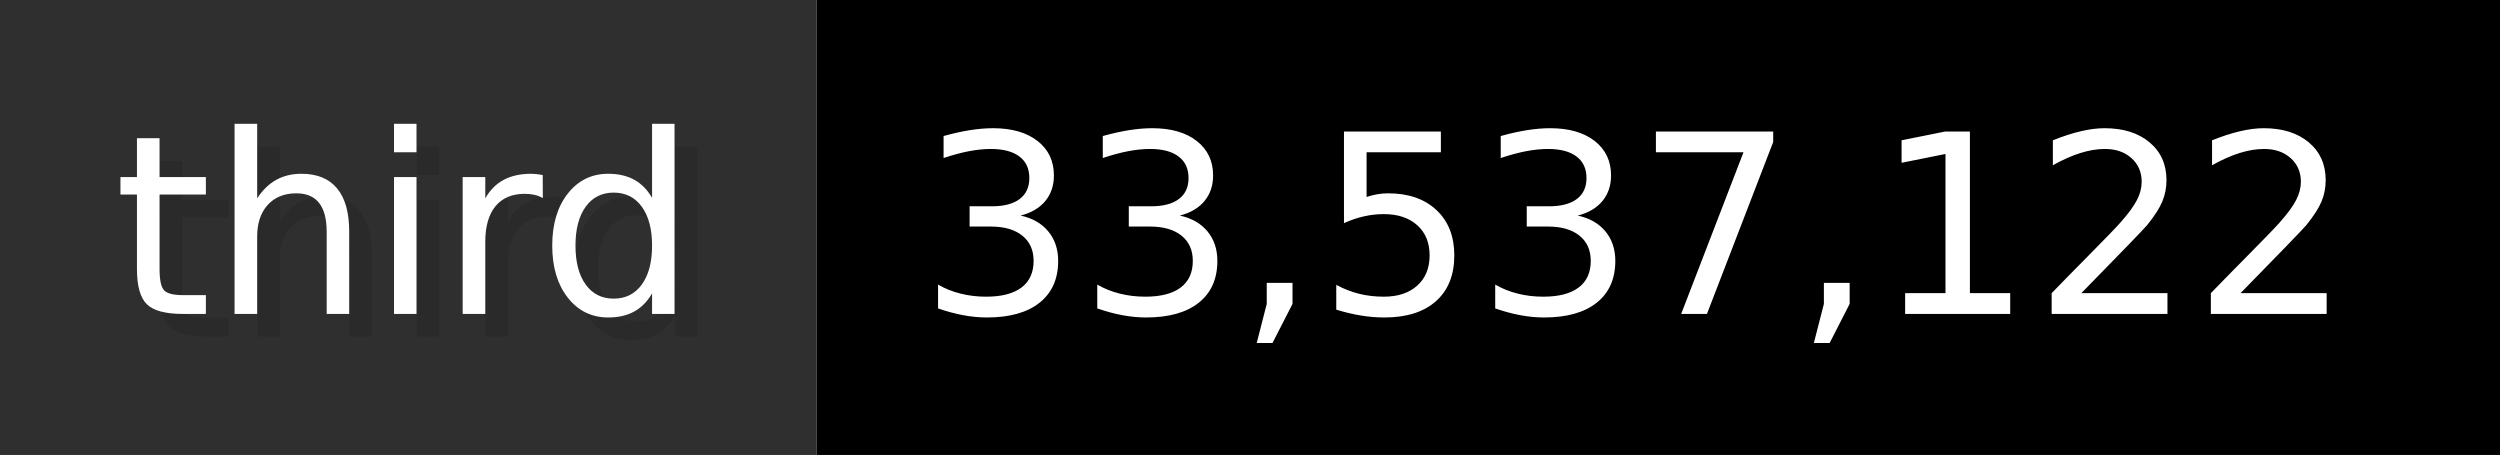
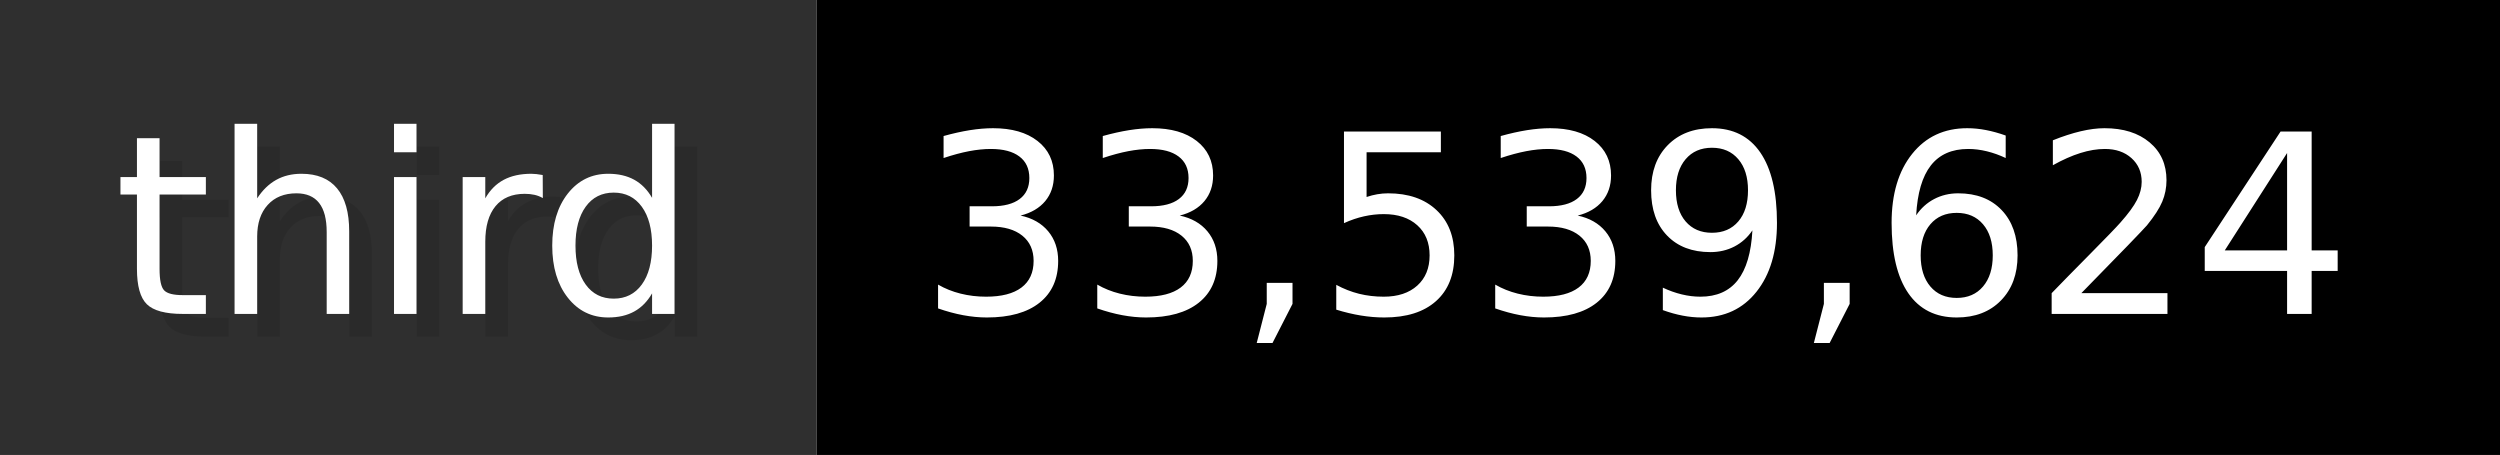
- <svg xmlns="http://www.w3.org/2000/svg" width="109.9" height="20" viewBox="0 0 1099 200" role="img" aria-label="third: 33,537,122">
+ <svg xmlns="http://www.w3.org/2000/svg" width="109.9" height="20" viewBox="0 0 1099 200" role="img" aria-label="third: 33,539,624">
  <g>
    <rect fill="#2F2F2F" width="359" height="200" />
    <rect fill="#" x="359" width="740" height="200" />
  </g>
  <g aria-hidden="true" fill="#fff" text-anchor="start" font-family="Verdana,DejaVu Sans,sans-serif" font-size="110">
    <text x="60" y="148" textLength="259" fill="#000" opacity="0.1">third</text>
    <text x="50" y="138" textLength="259">third</text>
-     <text x="414" y="148" textLength="640" fill="#000" opacity="0.1">33,537,122</text>
-     <text x="404" y="138" textLength="640">33,537,122</text>
+     <text x="414" y="148" textLength="640" fill="#000" opacity="0.1">33,539,624</text>
+     <text x="404" y="138" textLength="640">33,539,624</text>
  </g>
</svg>
